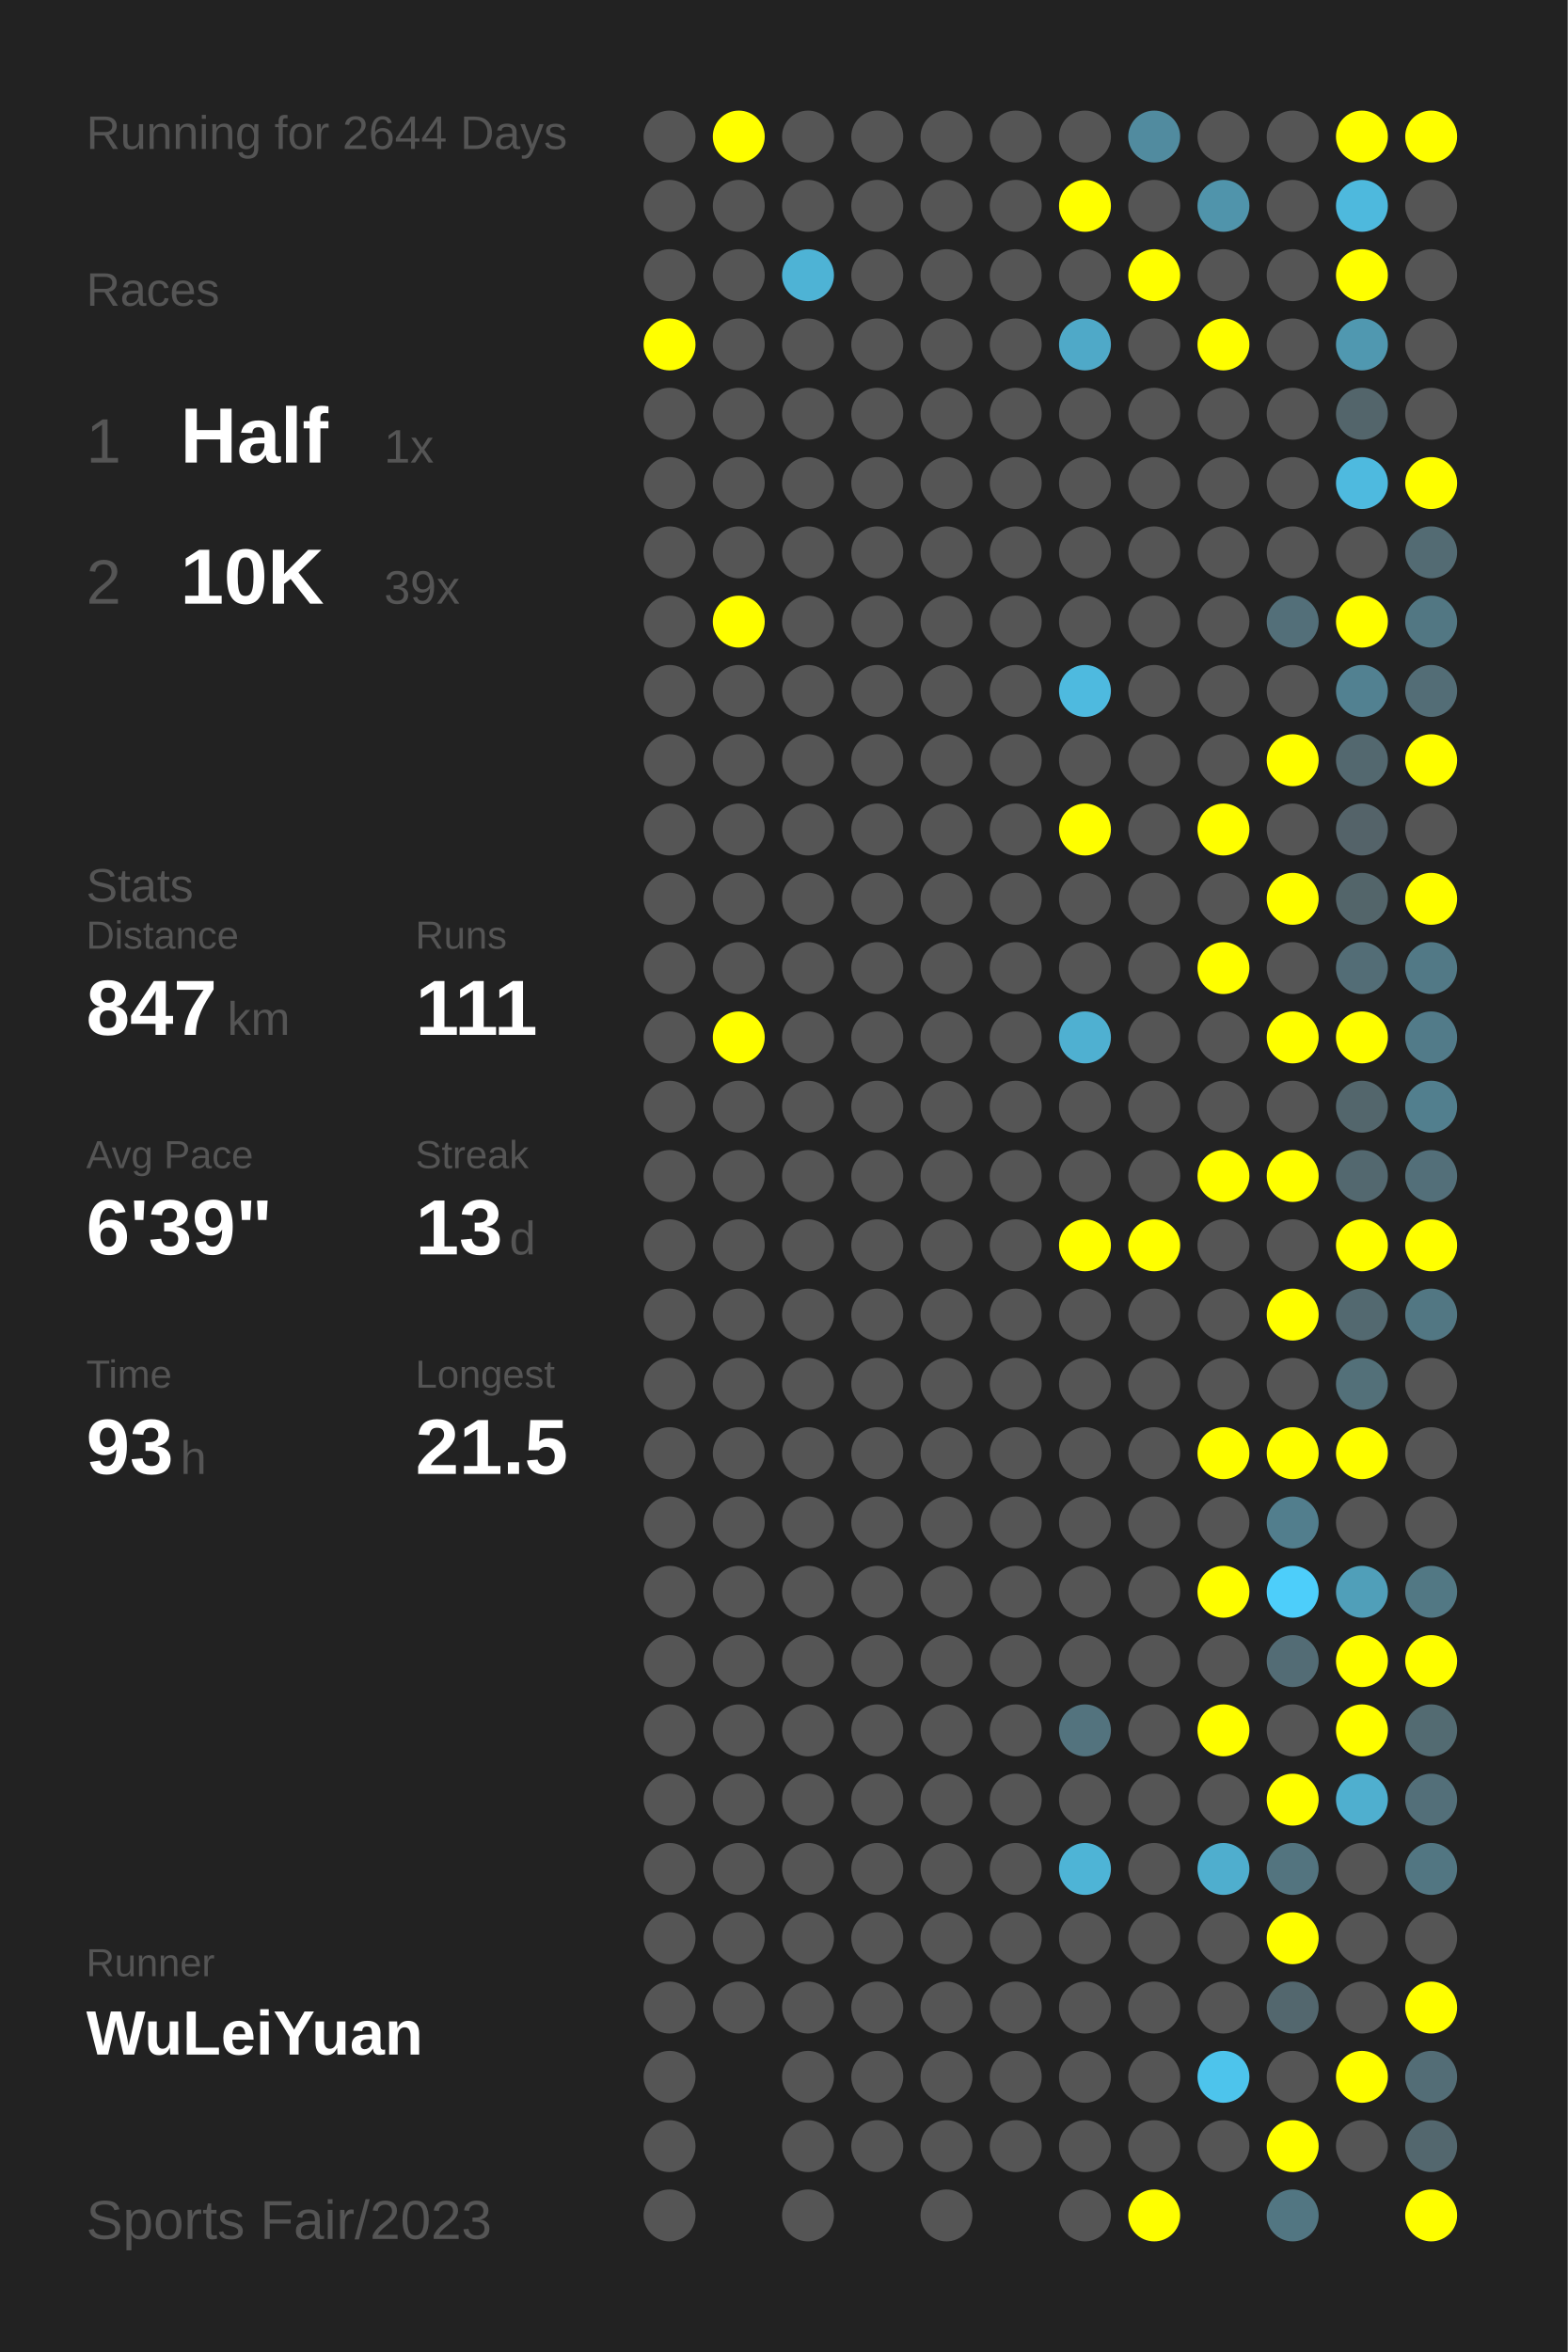
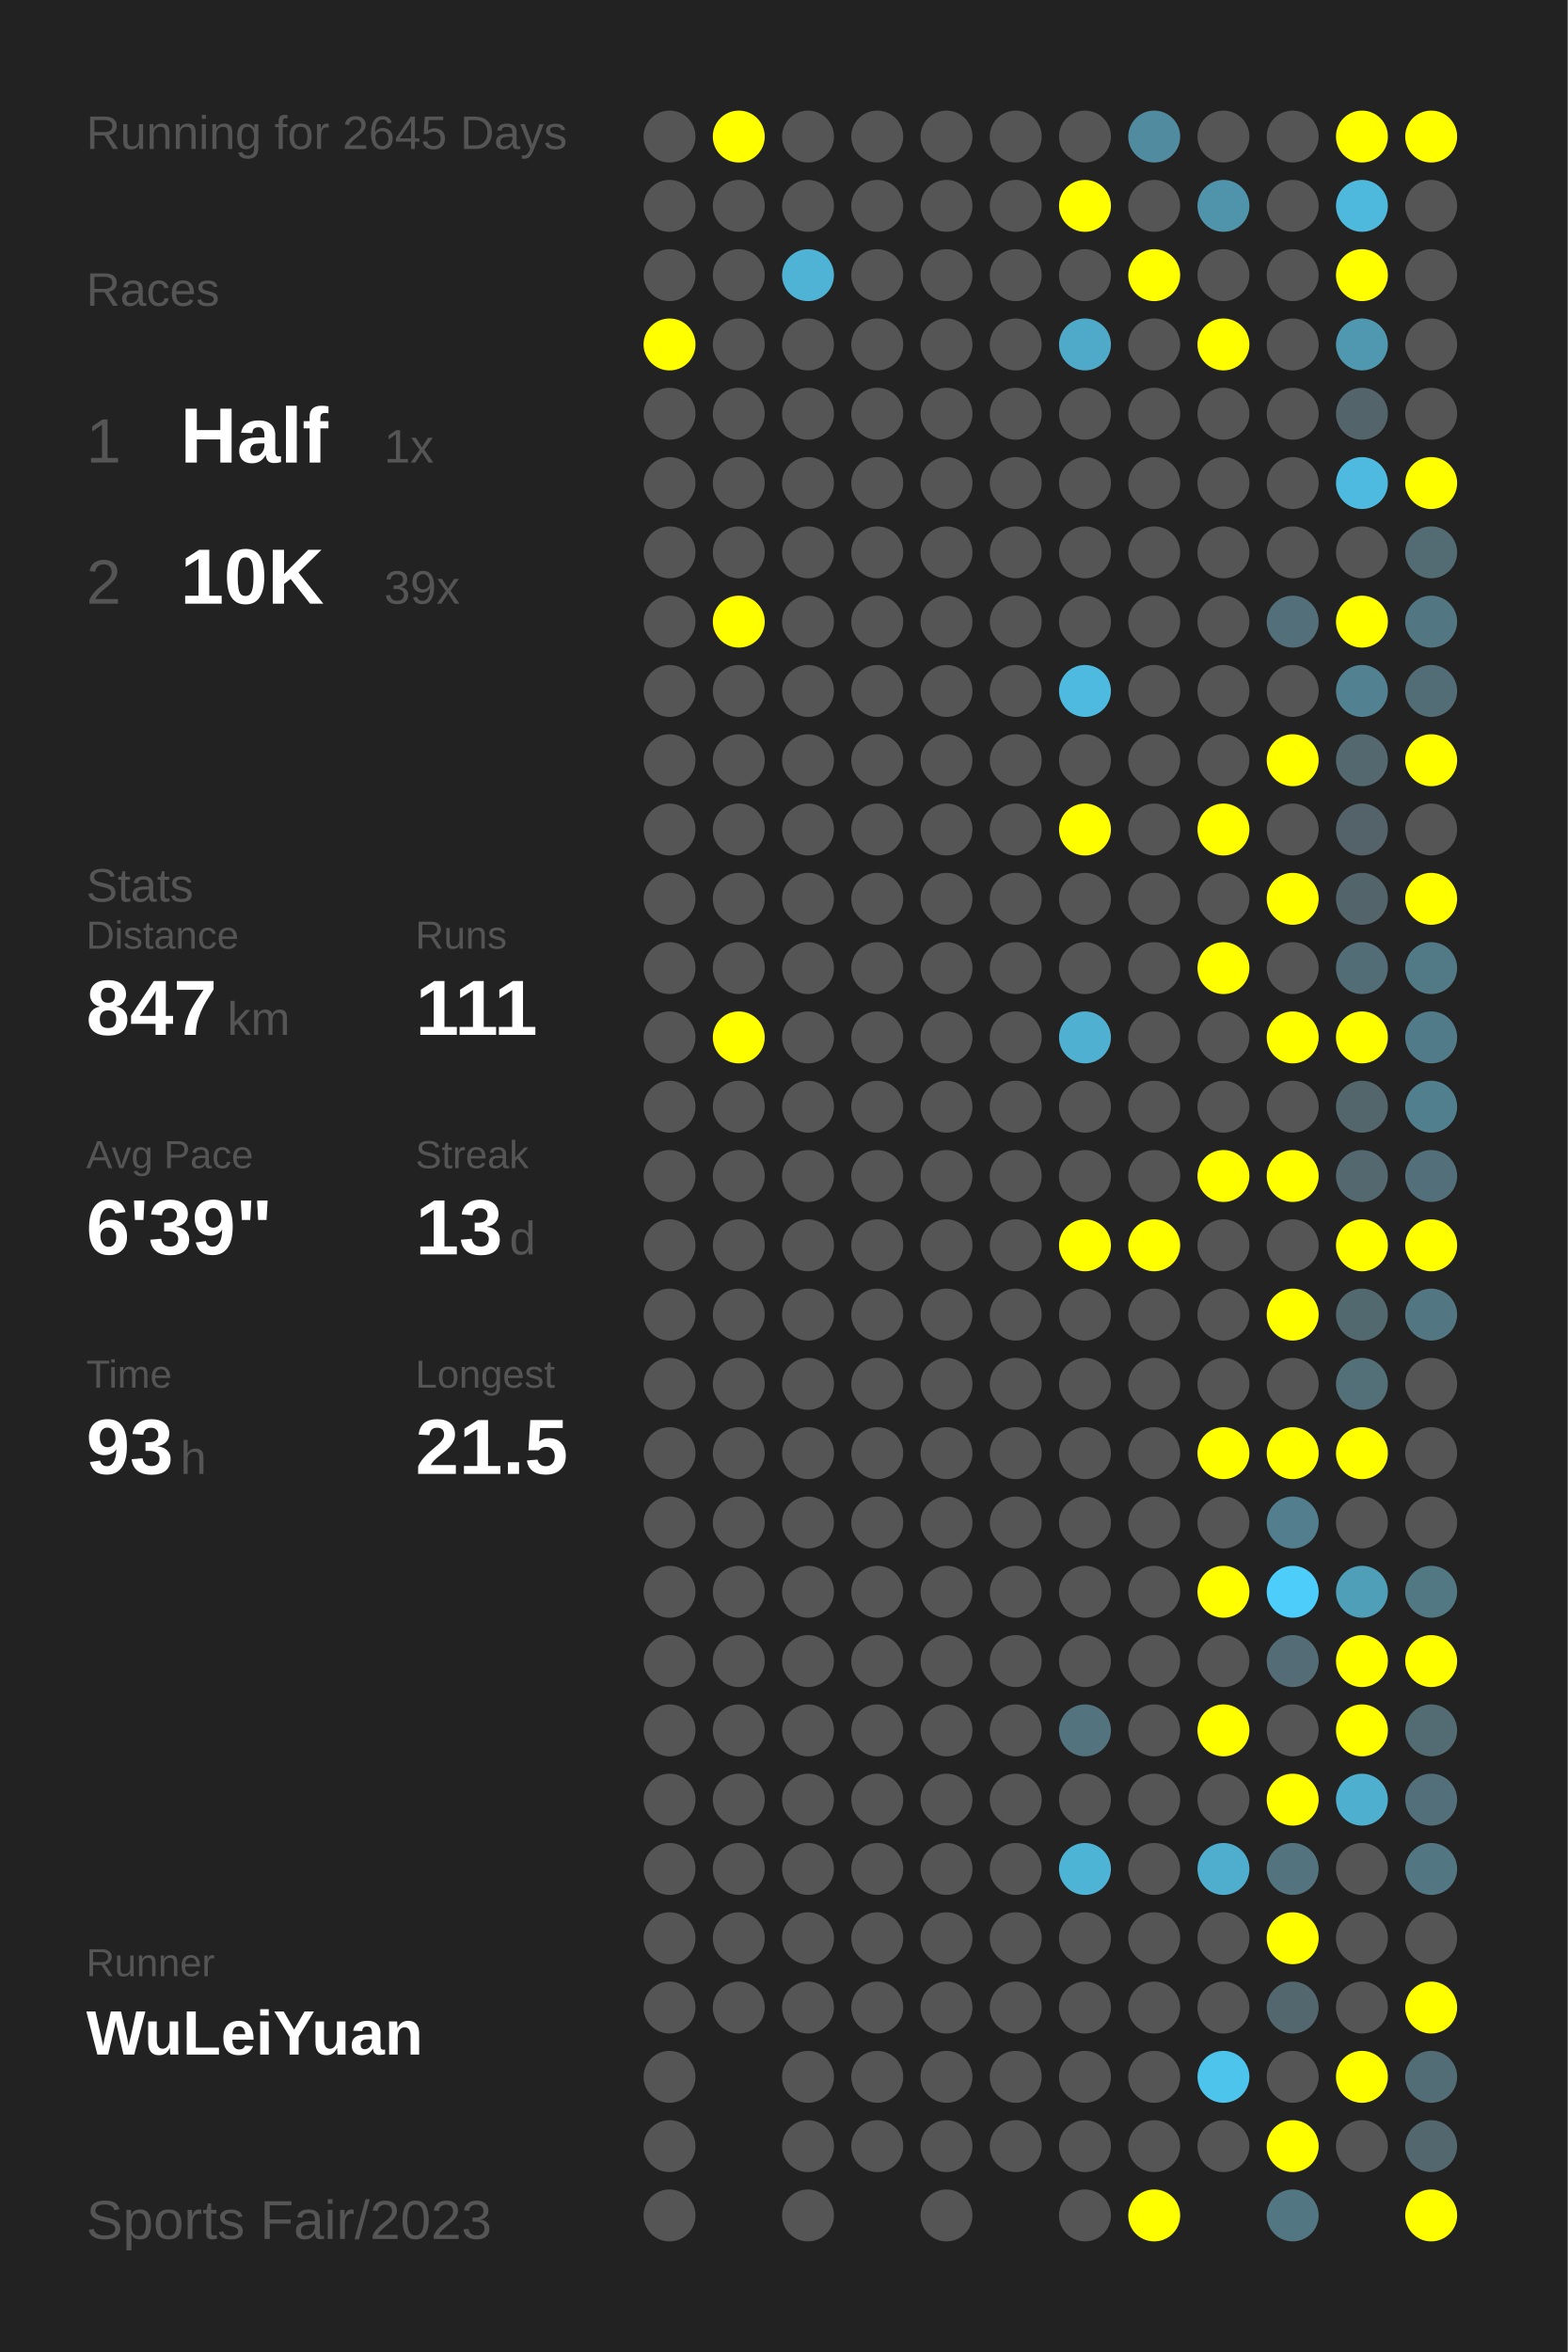
<svg xmlns="http://www.w3.org/2000/svg" baseProfile="full" height="300mm" version="1.1" viewBox="0,0,200,300" width="200mm">
  <defs />
  <rect fill="#222222" height="300" width="200" x="0" y="0" />
-   <text fill="#555555" style="font-size:6px; font-family:Arial;" x="11" y="19">Running for 2644 Days</text>
+   <text fill="#555555" style="font-size:6px; font-family:Arial;" x="11" y="19">Running for 2645 Days</text>
  <text fill="#555555" style="font-size:6px; font-family:Arial;" x="11" y="39">Races</text>
  <text fill="#555555" style="font-size:8px; font-family:Arial;" x="11" y="59">1</text>
  <text fill="#FFFFFF" style="font-size:10px; font-family:Arial; font-weight:bold;" x="23" y="59">Half</text>
  <text fill="#555555" style="font-size:6px; font-family:Arial;" x="49" y="59">1x</text>
  <text fill="#555555" style="font-size:8px; font-family:Arial;" x="11" y="77">2</text>
  <text fill="#FFFFFF" style="font-size:10px; font-family:Arial; font-weight:bold;" x="23" y="77">10K</text>
  <text fill="#555555" style="font-size:6px; font-family:Arial;" x="49" y="77">39x</text>
  <text fill="#555555" style="font-size:6px; font-family:Arial;" x="11" y="115">Stats</text>
  <text fill="#555555" style="font-size:5px; font-family:Arial;" x="11" y="121">Distance</text>
  <text fill="#FFFFFF" style="font-size:10px; font-family:Arial; font-weight:bold;" x="11" y="132">847</text>
  <text fill="#555555" style="font-size:6px; font-family:Arial;" x="29" y="132">km</text>
  <text fill="#555555" style="font-size:5px; font-family:Arial;" x="53" y="121">Runs</text>
  <text fill="#FFFFFF" style="font-size:10px; font-family:Arial; font-weight:bold;" x="53" y="132">111</text>
  <text fill="#555555" style="font-size:5px; font-family:Arial;" x="11" y="149">Avg Pace</text>
  <text fill="#FFFFFF" style="font-size:10px; font-family:Arial; font-weight:bold;" x="11" y="160">6'39"</text>
  <text fill="#555555" style="font-size:5px; font-family:Arial;" x="53" y="149">Streak</text>
  <text fill="#FFFFFF" style="font-size:10px; font-family:Arial; font-weight:bold;" x="53" y="160">13</text>
  <text fill="#555555" style="font-size:6px; font-family:Arial;" x="65" y="160">d</text>
  <text fill="#555555" style="font-size:5px; font-family:Arial;" x="11" y="177">Time</text>
  <text fill="#FFFFFF" style="font-size:10px; font-family:Arial; font-weight:bold;" x="11" y="188">93</text>
  <text fill="#555555" style="font-size:6px; font-family:Arial;" x="23" y="188">h</text>
  <text fill="#555555" style="font-size:5px; font-family:Arial;" x="53" y="177">Longest</text>
  <text fill="#FFFFFF" style="font-size:10px; font-family:Arial; font-weight:bold;" x="53" y="188">21.5</text>
  <text fill="#555555" style="font-size:5px; font-family:Arial;" x="11" y="252.065">Runner</text>
  <text fill="#FFFFFF" style="font-size:8px; font-family:Arial; font-weight:bold;" x="11" y="262.065">WuLeiYuan</text>
  <text fill="#555555" style="font-size:7px; font-family:Arial;" x="11" y="285.581">Sports Fair/2023</text>
  <circle cx="85.417" cy="17.419" fill="#555555" r="3.312" />
  <circle cx="85.417" cy="26.258" fill="#555555" r="3.312" />
  <circle cx="85.417" cy="35.097" fill="#555555" r="3.312" />
  <circle cx="85.417" cy="43.935" fill="#FFFF00" r="3.312" />
  <circle cx="85.417" cy="52.774" fill="#555555" r="3.312" />
  <circle cx="85.417" cy="61.613" fill="#555555" r="3.312" />
  <circle cx="85.417" cy="70.452" fill="#555555" r="3.312" />
  <circle cx="85.417" cy="79.29" fill="#555555" r="3.312" />
  <circle cx="85.417" cy="88.129" fill="#555555" r="3.312" />
  <circle cx="85.417" cy="96.968" fill="#555555" r="3.312" />
  <circle cx="85.417" cy="105.806" fill="#555555" r="3.312" />
  <circle cx="85.417" cy="114.645" fill="#555555" r="3.312" />
  <circle cx="85.417" cy="123.484" fill="#555555" r="3.312" />
  <circle cx="85.417" cy="132.323" fill="#555555" r="3.312" />
  <circle cx="85.417" cy="141.161" fill="#555555" r="3.312" />
  <circle cx="85.417" cy="150" fill="#555555" r="3.312" />
  <circle cx="85.417" cy="158.839" fill="#555555" r="3.312" />
  <circle cx="85.417" cy="167.677" fill="#555555" r="3.312" />
  <circle cx="85.417" cy="176.516" fill="#555555" r="3.312" />
  <circle cx="85.417" cy="185.355" fill="#555555" r="3.312" />
  <circle cx="85.417" cy="194.194" fill="#555555" r="3.312" />
  <circle cx="85.417" cy="203.032" fill="#555555" r="3.312" />
  <circle cx="85.417" cy="211.871" fill="#555555" r="3.312" />
  <circle cx="85.417" cy="220.71" fill="#555555" r="3.312" />
  <circle cx="85.417" cy="229.548" fill="#555555" r="3.312" />
  <circle cx="85.417" cy="238.387" fill="#555555" r="3.312" />
  <circle cx="85.417" cy="247.226" fill="#555555" r="3.312" />
  <circle cx="85.417" cy="256.065" fill="#555555" r="3.312" />
  <circle cx="85.417" cy="264.903" fill="#555555" r="3.312" />
  <circle cx="85.417" cy="273.742" fill="#555555" r="3.312" />
  <circle cx="85.417" cy="282.581" fill="#555555" r="3.312" />
  <circle cx="94.25" cy="17.419" fill="#FFFF00" r="3.312" />
  <circle cx="94.25" cy="26.258" fill="#555555" r="3.312" />
  <circle cx="94.25" cy="35.097" fill="#555555" r="3.312" />
  <circle cx="94.25" cy="43.935" fill="#555555" r="3.312" />
  <circle cx="94.25" cy="52.774" fill="#555555" r="3.312" />
  <circle cx="94.25" cy="61.613" fill="#555555" r="3.312" />
  <circle cx="94.25" cy="70.452" fill="#555555" r="3.312" />
  <circle cx="94.25" cy="79.29" fill="#FFFF00" r="3.312" />
  <circle cx="94.25" cy="88.129" fill="#555555" r="3.312" />
  <circle cx="94.25" cy="96.968" fill="#555555" r="3.312" />
  <circle cx="94.25" cy="105.806" fill="#555555" r="3.312" />
  <circle cx="94.25" cy="114.645" fill="#555555" r="3.312" />
  <circle cx="94.25" cy="123.484" fill="#555555" r="3.312" />
  <circle cx="94.25" cy="132.323" fill="#FFFF00" r="3.312" />
  <circle cx="94.25" cy="141.161" fill="#555555" r="3.312" />
  <circle cx="94.25" cy="150" fill="#555555" r="3.312" />
  <circle cx="94.25" cy="158.839" fill="#555555" r="3.312" />
  <circle cx="94.25" cy="167.677" fill="#555555" r="3.312" />
  <circle cx="94.25" cy="176.516" fill="#555555" r="3.312" />
  <circle cx="94.25" cy="185.355" fill="#555555" r="3.312" />
  <circle cx="94.25" cy="194.194" fill="#555555" r="3.312" />
  <circle cx="94.25" cy="203.032" fill="#555555" r="3.312" />
  <circle cx="94.25" cy="211.871" fill="#555555" r="3.312" />
  <circle cx="94.25" cy="220.71" fill="#555555" r="3.312" />
  <circle cx="94.25" cy="229.548" fill="#555555" r="3.312" />
  <circle cx="94.25" cy="238.387" fill="#555555" r="3.312" />
  <circle cx="94.25" cy="247.226" fill="#555555" r="3.312" />
  <circle cx="94.25" cy="256.065" fill="#555555" r="3.312" />
  <circle cx="103.083" cy="17.419" fill="#555555" r="3.312" />
  <circle cx="103.083" cy="26.258" fill="#555555" r="3.312" />
  <circle cx="103.083" cy="35.097" fill="#4eb3d5" r="3.312" />
  <circle cx="103.083" cy="43.935" fill="#555555" r="3.312" />
  <circle cx="103.083" cy="52.774" fill="#555555" r="3.312" />
  <circle cx="103.083" cy="61.613" fill="#555555" r="3.312" />
  <circle cx="103.083" cy="70.452" fill="#555555" r="3.312" />
  <circle cx="103.083" cy="79.29" fill="#555555" r="3.312" />
  <circle cx="103.083" cy="88.129" fill="#555555" r="3.312" />
  <circle cx="103.083" cy="96.968" fill="#555555" r="3.312" />
  <circle cx="103.083" cy="105.806" fill="#555555" r="3.312" />
  <circle cx="103.083" cy="114.645" fill="#555555" r="3.312" />
  <circle cx="103.083" cy="123.484" fill="#555555" r="3.312" />
  <circle cx="103.083" cy="132.323" fill="#555555" r="3.312" />
  <circle cx="103.083" cy="141.161" fill="#555555" r="3.312" />
  <circle cx="103.083" cy="150" fill="#555555" r="3.312" />
  <circle cx="103.083" cy="158.839" fill="#555555" r="3.312" />
  <circle cx="103.083" cy="167.677" fill="#555555" r="3.312" />
  <circle cx="103.083" cy="176.516" fill="#555555" r="3.312" />
  <circle cx="103.083" cy="185.355" fill="#555555" r="3.312" />
  <circle cx="103.083" cy="194.194" fill="#555555" r="3.312" />
  <circle cx="103.083" cy="203.032" fill="#555555" r="3.312" />
  <circle cx="103.083" cy="211.871" fill="#555555" r="3.312" />
  <circle cx="103.083" cy="220.71" fill="#555555" r="3.312" />
  <circle cx="103.083" cy="229.548" fill="#555555" r="3.312" />
  <circle cx="103.083" cy="238.387" fill="#555555" r="3.312" />
  <circle cx="103.083" cy="247.226" fill="#555555" r="3.312" />
  <circle cx="103.083" cy="256.065" fill="#555555" r="3.312" />
  <circle cx="103.083" cy="264.903" fill="#555555" r="3.312" />
  <circle cx="103.083" cy="273.742" fill="#555555" r="3.312" />
  <circle cx="103.083" cy="282.581" fill="#555555" r="3.312" />
  <circle cx="111.917" cy="17.419" fill="#555555" r="3.312" />
  <circle cx="111.917" cy="26.258" fill="#555555" r="3.312" />
  <circle cx="111.917" cy="35.097" fill="#555555" r="3.312" />
  <circle cx="111.917" cy="43.935" fill="#555555" r="3.312" />
  <circle cx="111.917" cy="52.774" fill="#555555" r="3.312" />
  <circle cx="111.917" cy="61.613" fill="#555555" r="3.312" />
  <circle cx="111.917" cy="70.452" fill="#555555" r="3.312" />
  <circle cx="111.917" cy="79.29" fill="#555555" r="3.312" />
  <circle cx="111.917" cy="88.129" fill="#555555" r="3.312" />
  <circle cx="111.917" cy="96.968" fill="#555555" r="3.312" />
  <circle cx="111.917" cy="105.806" fill="#555555" r="3.312" />
  <circle cx="111.917" cy="114.645" fill="#555555" r="3.312" />
  <circle cx="111.917" cy="123.484" fill="#555555" r="3.312" />
  <circle cx="111.917" cy="132.323" fill="#555555" r="3.312" />
  <circle cx="111.917" cy="141.161" fill="#555555" r="3.312" />
  <circle cx="111.917" cy="150" fill="#555555" r="3.312" />
  <circle cx="111.917" cy="158.839" fill="#555555" r="3.312" />
  <circle cx="111.917" cy="167.677" fill="#555555" r="3.312" />
  <circle cx="111.917" cy="176.516" fill="#555555" r="3.312" />
  <circle cx="111.917" cy="185.355" fill="#555555" r="3.312" />
  <circle cx="111.917" cy="194.194" fill="#555555" r="3.312" />
  <circle cx="111.917" cy="203.032" fill="#555555" r="3.312" />
  <circle cx="111.917" cy="211.871" fill="#555555" r="3.312" />
  <circle cx="111.917" cy="220.71" fill="#555555" r="3.312" />
  <circle cx="111.917" cy="229.548" fill="#555555" r="3.312" />
  <circle cx="111.917" cy="238.387" fill="#555555" r="3.312" />
  <circle cx="111.917" cy="247.226" fill="#555555" r="3.312" />
  <circle cx="111.917" cy="256.065" fill="#555555" r="3.312" />
  <circle cx="111.917" cy="264.903" fill="#555555" r="3.312" />
  <circle cx="111.917" cy="273.742" fill="#555555" r="3.312" />
  <circle cx="120.75" cy="17.419" fill="#555555" r="3.312" />
  <circle cx="120.75" cy="26.258" fill="#555555" r="3.312" />
  <circle cx="120.75" cy="35.097" fill="#555555" r="3.312" />
  <circle cx="120.75" cy="43.935" fill="#555555" r="3.312" />
  <circle cx="120.75" cy="52.774" fill="#555555" r="3.312" />
  <circle cx="120.75" cy="61.613" fill="#555555" r="3.312" />
  <circle cx="120.75" cy="70.452" fill="#555555" r="3.312" />
  <circle cx="120.75" cy="79.29" fill="#555555" r="3.312" />
  <circle cx="120.75" cy="88.129" fill="#555555" r="3.312" />
  <circle cx="120.75" cy="96.968" fill="#555555" r="3.312" />
  <circle cx="120.75" cy="105.806" fill="#555555" r="3.312" />
  <circle cx="120.75" cy="114.645" fill="#555555" r="3.312" />
  <circle cx="120.75" cy="123.484" fill="#555555" r="3.312" />
  <circle cx="120.75" cy="132.323" fill="#555555" r="3.312" />
  <circle cx="120.75" cy="141.161" fill="#555555" r="3.312" />
  <circle cx="120.75" cy="150" fill="#555555" r="3.312" />
  <circle cx="120.75" cy="158.839" fill="#555555" r="3.312" />
  <circle cx="120.75" cy="167.677" fill="#555555" r="3.312" />
  <circle cx="120.75" cy="176.516" fill="#555555" r="3.312" />
  <circle cx="120.75" cy="185.355" fill="#555555" r="3.312" />
  <circle cx="120.75" cy="194.194" fill="#555555" r="3.312" />
  <circle cx="120.75" cy="203.032" fill="#555555" r="3.312" />
  <circle cx="120.75" cy="211.871" fill="#555555" r="3.312" />
  <circle cx="120.75" cy="220.71" fill="#555555" r="3.312" />
  <circle cx="120.75" cy="229.548" fill="#555555" r="3.312" />
  <circle cx="120.75" cy="238.387" fill="#555555" r="3.312" />
  <circle cx="120.75" cy="247.226" fill="#555555" r="3.312" />
  <circle cx="120.75" cy="256.065" fill="#555555" r="3.312" />
  <circle cx="120.75" cy="264.903" fill="#555555" r="3.312" />
  <circle cx="120.75" cy="273.742" fill="#555555" r="3.312" />
  <circle cx="120.75" cy="282.581" fill="#555555" r="3.312" />
  <circle cx="129.583" cy="17.419" fill="#555555" r="3.312" />
  <circle cx="129.583" cy="26.258" fill="#555555" r="3.312" />
  <circle cx="129.583" cy="35.097" fill="#555555" r="3.312" />
  <circle cx="129.583" cy="43.935" fill="#555555" r="3.312" />
  <circle cx="129.583" cy="52.774" fill="#555555" r="3.312" />
  <circle cx="129.583" cy="61.613" fill="#555555" r="3.312" />
  <circle cx="129.583" cy="70.452" fill="#555555" r="3.312" />
  <circle cx="129.583" cy="79.29" fill="#555555" r="3.312" />
  <circle cx="129.583" cy="88.129" fill="#555555" r="3.312" />
  <circle cx="129.583" cy="96.968" fill="#555555" r="3.312" />
  <circle cx="129.583" cy="105.806" fill="#555555" r="3.312" />
  <circle cx="129.583" cy="114.645" fill="#555555" r="3.312" />
  <circle cx="129.583" cy="123.484" fill="#555555" r="3.312" />
  <circle cx="129.583" cy="132.323" fill="#555555" r="3.312" />
  <circle cx="129.583" cy="141.161" fill="#555555" r="3.312" />
  <circle cx="129.583" cy="150" fill="#555555" r="3.312" />
  <circle cx="129.583" cy="158.839" fill="#555555" r="3.312" />
  <circle cx="129.583" cy="167.677" fill="#555555" r="3.312" />
  <circle cx="129.583" cy="176.516" fill="#555555" r="3.312" />
  <circle cx="129.583" cy="185.355" fill="#555555" r="3.312" />
  <circle cx="129.583" cy="194.194" fill="#555555" r="3.312" />
  <circle cx="129.583" cy="203.032" fill="#555555" r="3.312" />
  <circle cx="129.583" cy="211.871" fill="#555555" r="3.312" />
  <circle cx="129.583" cy="220.71" fill="#555555" r="3.312" />
  <circle cx="129.583" cy="229.548" fill="#555555" r="3.312" />
  <circle cx="129.583" cy="238.387" fill="#555555" r="3.312" />
  <circle cx="129.583" cy="247.226" fill="#555555" r="3.312" />
  <circle cx="129.583" cy="256.065" fill="#555555" r="3.312" />
  <circle cx="129.583" cy="264.903" fill="#555555" r="3.312" />
  <circle cx="129.583" cy="273.742" fill="#555555" r="3.312" />
  <circle cx="138.417" cy="17.419" fill="#555555" r="3.312" />
  <circle cx="138.417" cy="26.258" fill="#FFFF00" r="3.312" />
  <circle cx="138.417" cy="35.097" fill="#555555" r="3.312" />
  <circle cx="138.417" cy="43.935" fill="#4fa9c8" r="3.312" />
  <circle cx="138.417" cy="52.774" fill="#555555" r="3.312" />
  <circle cx="138.417" cy="61.613" fill="#555555" r="3.312" />
  <circle cx="138.417" cy="70.452" fill="#555555" r="3.312" />
  <circle cx="138.417" cy="79.29" fill="#555555" r="3.312" />
  <circle cx="138.417" cy="88.129" fill="#4ebadf" r="3.312" />
  <circle cx="138.417" cy="96.968" fill="#555555" r="3.312" />
  <circle cx="138.417" cy="105.806" fill="#FFFF00" r="3.312" />
  <circle cx="138.417" cy="114.645" fill="#555555" r="3.312" />
  <circle cx="138.417" cy="123.484" fill="#555555" r="3.312" />
  <circle cx="138.417" cy="132.323" fill="#4fb0d1" r="3.312" />
  <circle cx="138.417" cy="141.161" fill="#555555" r="3.312" />
  <circle cx="138.417" cy="150" fill="#555555" r="3.312" />
  <circle cx="138.417" cy="158.839" fill="#FFFF00" r="3.312" />
  <circle cx="138.417" cy="167.677" fill="#555555" r="3.312" />
  <circle cx="138.417" cy="176.516" fill="#555555" r="3.312" />
  <circle cx="138.417" cy="185.355" fill="#555555" r="3.312" />
  <circle cx="138.417" cy="194.194" fill="#555555" r="3.312" />
  <circle cx="138.417" cy="203.032" fill="#555555" r="3.312" />
  <circle cx="138.417" cy="211.871" fill="#555555" r="3.312" />
  <circle cx="138.417" cy="220.71" fill="#53737e" r="3.312" />
  <circle cx="138.417" cy="229.548" fill="#555555" r="3.312" />
  <circle cx="138.417" cy="238.387" fill="#4eb4d6" r="3.312" />
  <circle cx="138.417" cy="247.226" fill="#555555" r="3.312" />
  <circle cx="138.417" cy="256.065" fill="#555555" r="3.312" />
  <circle cx="138.417" cy="264.903" fill="#555555" r="3.312" />
  <circle cx="138.417" cy="273.742" fill="#555555" r="3.312" />
  <circle cx="138.417" cy="282.581" fill="#555555" r="3.312" />
  <circle cx="147.25" cy="17.419" fill="#518b9f" r="3.312" />
  <circle cx="147.25" cy="26.258" fill="#555555" r="3.312" />
  <circle cx="147.25" cy="35.097" fill="#FFFF00" r="3.312" />
  <circle cx="147.25" cy="43.935" fill="#555555" r="3.312" />
  <circle cx="147.25" cy="52.774" fill="#555555" r="3.312" />
  <circle cx="147.25" cy="61.613" fill="#555555" r="3.312" />
  <circle cx="147.25" cy="70.452" fill="#555555" r="3.312" />
  <circle cx="147.25" cy="79.29" fill="#555555" r="3.312" />
  <circle cx="147.25" cy="88.129" fill="#555555" r="3.312" />
  <circle cx="147.25" cy="96.968" fill="#555555" r="3.312" />
  <circle cx="147.25" cy="105.806" fill="#555555" r="3.312" />
  <circle cx="147.25" cy="114.645" fill="#555555" r="3.312" />
  <circle cx="147.25" cy="123.484" fill="#555555" r="3.312" />
  <circle cx="147.25" cy="132.323" fill="#555555" r="3.312" />
  <circle cx="147.25" cy="141.161" fill="#555555" r="3.312" />
  <circle cx="147.25" cy="150" fill="#555555" r="3.312" />
  <circle cx="147.25" cy="158.839" fill="#FFFF00" r="3.312" />
  <circle cx="147.25" cy="167.677" fill="#555555" r="3.312" />
  <circle cx="147.25" cy="176.516" fill="#555555" r="3.312" />
  <circle cx="147.25" cy="185.355" fill="#555555" r="3.312" />
  <circle cx="147.25" cy="194.194" fill="#555555" r="3.312" />
  <circle cx="147.25" cy="203.032" fill="#555555" r="3.312" />
  <circle cx="147.25" cy="211.871" fill="#555555" r="3.312" />
  <circle cx="147.25" cy="220.71" fill="#555555" r="3.312" />
  <circle cx="147.25" cy="229.548" fill="#555555" r="3.312" />
  <circle cx="147.25" cy="238.387" fill="#555555" r="3.312" />
  <circle cx="147.25" cy="247.226" fill="#555555" r="3.312" />
  <circle cx="147.25" cy="256.065" fill="#555555" r="3.312" />
  <circle cx="147.25" cy="264.903" fill="#555555" r="3.312" />
  <circle cx="147.25" cy="273.742" fill="#555555" r="3.312" />
  <circle cx="147.25" cy="282.581" fill="#FFFF00" r="3.312" />
  <circle cx="156.083" cy="17.419" fill="#555555" r="3.312" />
  <circle cx="156.083" cy="26.258" fill="#5094ab" r="3.312" />
  <circle cx="156.083" cy="35.097" fill="#555555" r="3.312" />
  <circle cx="156.083" cy="43.935" fill="#FFFF00" r="3.312" />
  <circle cx="156.083" cy="52.774" fill="#555555" r="3.312" />
  <circle cx="156.083" cy="61.613" fill="#555555" r="3.312" />
  <circle cx="156.083" cy="70.452" fill="#555555" r="3.312" />
  <circle cx="156.083" cy="79.29" fill="#555555" r="3.312" />
  <circle cx="156.083" cy="88.129" fill="#555555" r="3.312" />
  <circle cx="156.083" cy="96.968" fill="#555555" r="3.312" />
  <circle cx="156.083" cy="105.806" fill="#FFFF00" r="3.312" />
  <circle cx="156.083" cy="114.645" fill="#555555" r="3.312" />
  <circle cx="156.083" cy="123.484" fill="#FFFF00" r="3.312" />
  <circle cx="156.083" cy="132.323" fill="#555555" r="3.312" />
  <circle cx="156.083" cy="141.161" fill="#555555" r="3.312" />
  <circle cx="156.083" cy="150" fill="#FFFF00" r="3.312" />
  <circle cx="156.083" cy="158.839" fill="#555555" r="3.312" />
  <circle cx="156.083" cy="167.677" fill="#555555" r="3.312" />
  <circle cx="156.083" cy="176.516" fill="#555555" r="3.312" />
  <circle cx="156.083" cy="185.355" fill="#FFFF00" r="3.312" />
  <circle cx="156.083" cy="194.194" fill="#555555" r="3.312" />
  <circle cx="156.083" cy="203.032" fill="#FFFF00" r="3.312" />
  <circle cx="156.083" cy="211.871" fill="#555555" r="3.312" />
  <circle cx="156.083" cy="220.71" fill="#FFFF00" r="3.312" />
  <circle cx="156.083" cy="229.548" fill="#555555" r="3.312" />
  <circle cx="156.083" cy="238.387" fill="#4faece" r="3.312" />
  <circle cx="156.083" cy="247.226" fill="#555555" r="3.312" />
  <circle cx="156.083" cy="256.065" fill="#555555" r="3.312" />
  <circle cx="156.083" cy="264.903" fill="#4dc4ec" r="3.312" />
  <circle cx="156.083" cy="273.742" fill="#555555" r="3.312" />
  <circle cx="164.917" cy="17.419" fill="#555555" r="3.312" />
  <circle cx="164.917" cy="26.258" fill="#555555" r="3.312" />
  <circle cx="164.917" cy="35.097" fill="#555555" r="3.312" />
  <circle cx="164.917" cy="43.935" fill="#555555" r="3.312" />
  <circle cx="164.917" cy="52.774" fill="#555555" r="3.312" />
  <circle cx="164.917" cy="61.613" fill="#555555" r="3.312" />
  <circle cx="164.917" cy="70.452" fill="#555555" r="3.312" />
  <circle cx="164.917" cy="79.29" fill="#536f79" r="3.312" />
  <circle cx="164.917" cy="88.129" fill="#555555" r="3.312" />
  <circle cx="164.917" cy="96.968" fill="#FFFF00" r="3.312" />
  <circle cx="164.917" cy="105.806" fill="#555555" r="3.312" />
  <circle cx="164.917" cy="114.645" fill="#FFFF00" r="3.312" />
  <circle cx="164.917" cy="123.484" fill="#555555" r="3.312" />
  <circle cx="164.917" cy="132.323" fill="#FFFF00" r="3.312" />
  <circle cx="164.917" cy="141.161" fill="#555555" r="3.312" />
  <circle cx="164.917" cy="150" fill="#FFFF00" r="3.312" />
  <circle cx="164.917" cy="158.839" fill="#555555" r="3.312" />
  <circle cx="164.917" cy="167.677" fill="#FFFF00" r="3.312" />
  <circle cx="164.917" cy="176.516" fill="#555555" r="3.312" />
  <circle cx="164.917" cy="185.355" fill="#FFFF00" r="3.312" />
  <circle cx="164.917" cy="194.194" fill="#527e8d" r="3.312" />
  <circle cx="164.917" cy="203.032" fill="#4dcefa" r="3.312" />
  <circle cx="164.917" cy="211.871" fill="#536c75" r="3.312" />
  <circle cx="164.917" cy="220.71" fill="#555555" r="3.312" />
  <circle cx="164.917" cy="229.548" fill="#FFFF00" r="3.312" />
  <circle cx="164.917" cy="238.387" fill="#53747f" r="3.312" />
  <circle cx="164.917" cy="247.226" fill="#FFFF00" r="3.312" />
  <circle cx="164.917" cy="256.065" fill="#53676e" r="3.312" />
  <circle cx="164.917" cy="264.903" fill="#555555" r="3.312" />
  <circle cx="164.917" cy="273.742" fill="#FFFF00" r="3.312" />
  <circle cx="164.917" cy="282.581" fill="#527682" r="3.312" />
  <circle cx="173.75" cy="17.419" fill="#FFFF00" r="3.312" />
  <circle cx="173.75" cy="26.258" fill="#4eb9dd" r="3.312" />
  <circle cx="173.75" cy="35.097" fill="#FFFF00" r="3.312" />
  <circle cx="173.75" cy="43.935" fill="#5098b0" r="3.312" />
  <circle cx="173.75" cy="52.774" fill="#53656b" r="3.312" />
  <circle cx="173.75" cy="61.613" fill="#4ebadf" r="3.312" />
  <circle cx="173.75" cy="70.452" fill="#555555" r="3.312" />
  <circle cx="173.75" cy="79.29" fill="#FFFF00" r="3.312" />
  <circle cx="173.75" cy="88.129" fill="#528191" r="3.312" />
  <circle cx="173.75" cy="96.968" fill="#53686f" r="3.312" />
  <circle cx="173.75" cy="105.806" fill="#546369" r="3.312" />
  <circle cx="173.75" cy="114.645" fill="#53656a" r="3.312" />
  <circle cx="173.75" cy="123.484" fill="#536d76" r="3.312" />
  <circle cx="173.75" cy="132.323" fill="#FFFF00" r="3.312" />
  <circle cx="173.75" cy="141.161" fill="#53666c" r="3.312" />
  <circle cx="173.75" cy="150" fill="#53686f" r="3.312" />
  <circle cx="173.75" cy="158.839" fill="#FFFF00" r="3.312" />
  <circle cx="173.75" cy="167.677" fill="#536970" r="3.312" />
  <circle cx="173.75" cy="176.516" fill="#537079" r="3.312" />
  <circle cx="173.75" cy="185.355" fill="#FFFF00" r="3.312" />
  <circle cx="173.75" cy="194.194" fill="#555555" r="3.312" />
  <circle cx="173.75" cy="203.032" fill="#509fb9" r="3.312" />
  <circle cx="173.75" cy="211.871" fill="#FFFF00" r="3.312" />
  <circle cx="173.75" cy="220.71" fill="#FFFF00" r="3.312" />
  <circle cx="173.75" cy="229.548" fill="#4fafcf" r="3.312" />
  <circle cx="173.75" cy="238.387" fill="#555555" r="3.312" />
  <circle cx="173.75" cy="247.226" fill="#555555" r="3.312" />
  <circle cx="173.75" cy="256.065" fill="#555555" r="3.312" />
  <circle cx="173.75" cy="264.903" fill="#FFFF00" r="3.312" />
  <circle cx="173.75" cy="273.742" fill="#555555" r="3.312" />
  <circle cx="182.583" cy="17.419" fill="#FFFF00" r="3.312" />
  <circle cx="182.583" cy="26.258" fill="#555555" r="3.312" />
  <circle cx="182.583" cy="35.097" fill="#555555" r="3.312" />
  <circle cx="182.583" cy="43.935" fill="#555555" r="3.312" />
  <circle cx="182.583" cy="52.774" fill="#555555" r="3.312" />
  <circle cx="182.583" cy="61.613" fill="#FFFF00" r="3.312" />
  <circle cx="182.583" cy="70.452" fill="#536b73" r="3.312" />
  <circle cx="182.583" cy="79.29" fill="#527783" r="3.312" />
  <circle cx="182.583" cy="88.129" fill="#536d76" r="3.312" />
  <circle cx="182.583" cy="96.968" fill="#FFFF00" r="3.312" />
  <circle cx="182.583" cy="105.806" fill="#555555" r="3.312" />
  <circle cx="182.583" cy="114.645" fill="#FFFF00" r="3.312" />
  <circle cx="182.583" cy="123.484" fill="#527986" r="3.312" />
  <circle cx="182.583" cy="132.323" fill="#527b89" r="3.312" />
  <circle cx="182.583" cy="141.161" fill="#527f8e" r="3.312" />
  <circle cx="182.583" cy="150" fill="#536f79" r="3.312" />
  <circle cx="182.583" cy="158.839" fill="#FFFF00" r="3.312" />
  <circle cx="182.583" cy="167.677" fill="#527783" r="3.312" />
  <circle cx="182.583" cy="176.516" fill="#555555" r="3.312" />
  <circle cx="182.583" cy="185.355" fill="#555555" r="3.312" />
  <circle cx="182.583" cy="194.194" fill="#555555" r="3.312" />
  <circle cx="182.583" cy="203.032" fill="#527884" r="3.312" />
  <circle cx="182.583" cy="211.871" fill="#FFFF00" r="3.312" />
  <circle cx="182.583" cy="220.71" fill="#536b72" r="3.312" />
  <circle cx="182.583" cy="229.548" fill="#536f79" r="3.312" />
  <circle cx="182.583" cy="238.387" fill="#527682" r="3.312" />
  <circle cx="182.583" cy="247.226" fill="#555555" r="3.312" />
  <circle cx="182.583" cy="256.065" fill="#FFFF00" r="3.312" />
  <circle cx="182.583" cy="264.903" fill="#536d76" r="3.312" />
  <circle cx="182.583" cy="273.742" fill="#53676e" r="3.312" />
  <circle cx="182.583" cy="282.581" fill="#FFFF00" r="3.312" />
</svg>
